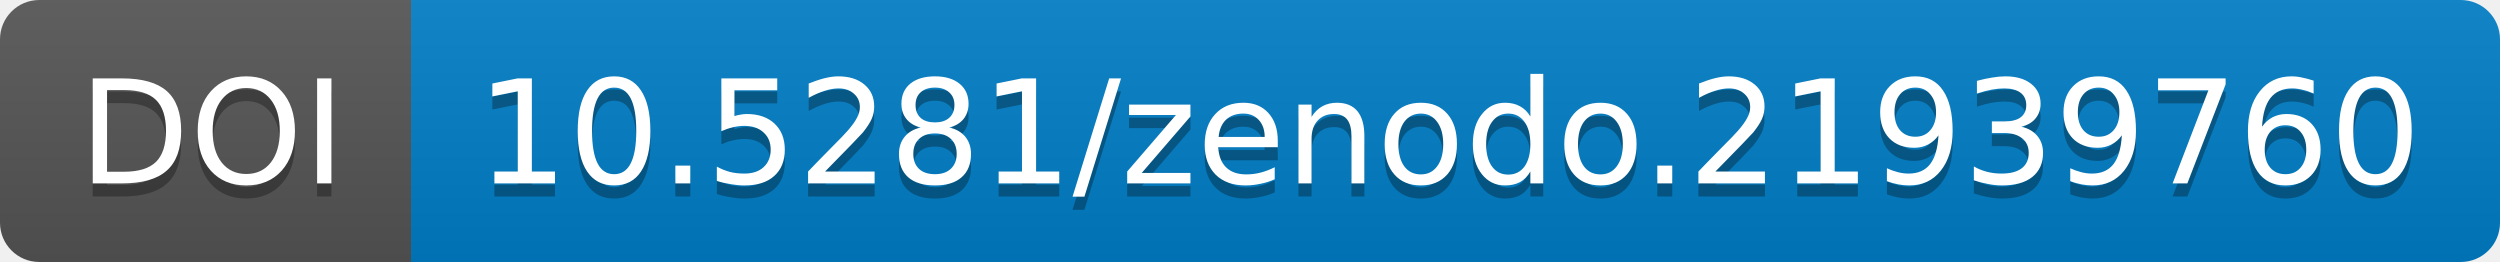
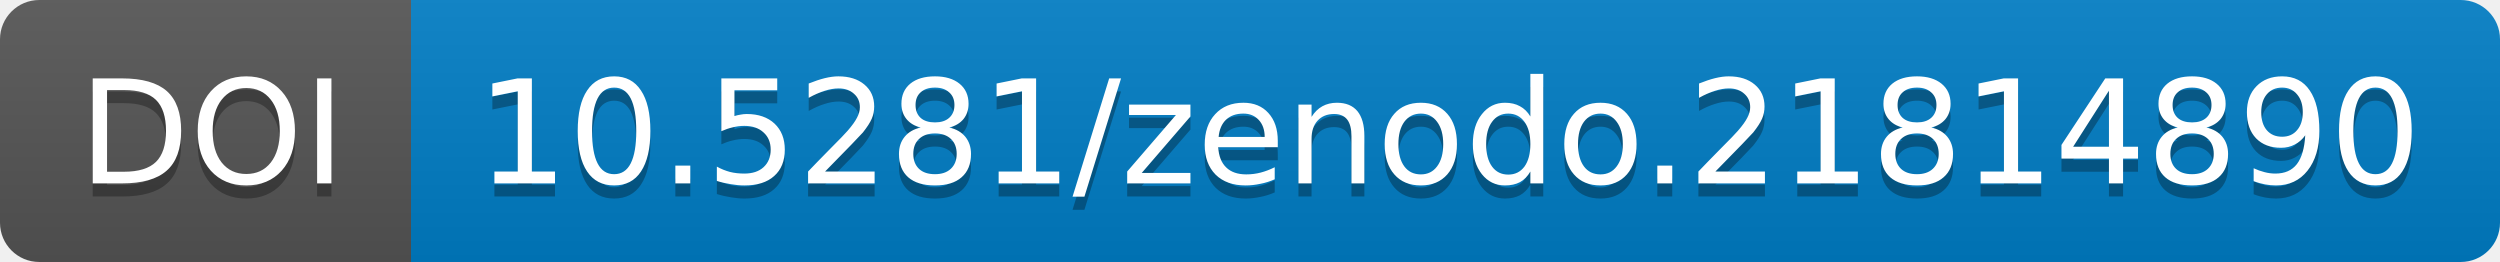
<svg xmlns="http://www.w3.org/2000/svg" width="190.844" height="20">
  <linearGradient id="b" x2="0" y2="100%">
    <stop offset="0" stop-color="#bbb" stop-opacity=".1" />
    <stop offset="1" stop-opacity=".1" />
  </linearGradient>
  <mask id="a" width="190.844" height="20">
    <rect width="190.844" height="20" rx="3" fill="#fff" />
  </mask>
  <g mask="url(#a)">
    <path fill="#555" d="M0 0h31.375v20H0z" />
    <path fill="#007ec6" d="M31.375 0h159.469v20H31.375z" />
    <path fill="url(#b)" d="M0 0h190.844v20H0z" />
  </g>
  <g fill="#fff" text-anchor="middle" font-family="DejaVu Sans,         Verdana,Geneva,sans-serif" font-size="11">
    <text x="16.188" y="15" fill="#010101" fill-opacity=".3">
                DOI
            </text>
    <text x="16.188" y="14">
                DOI
            </text>
    <text x="110.609" y="15" fill="#010101" fill-opacity=".3">
-                 10.5281/zenodo.21939760
+                 10.5281/zenodo.21814890
            </text>
    <text x="110.609" y="14">
-                 10.5281/zenodo.21939760
+                 10.5281/zenodo.21814890
            </text>
  </g>
</svg>
